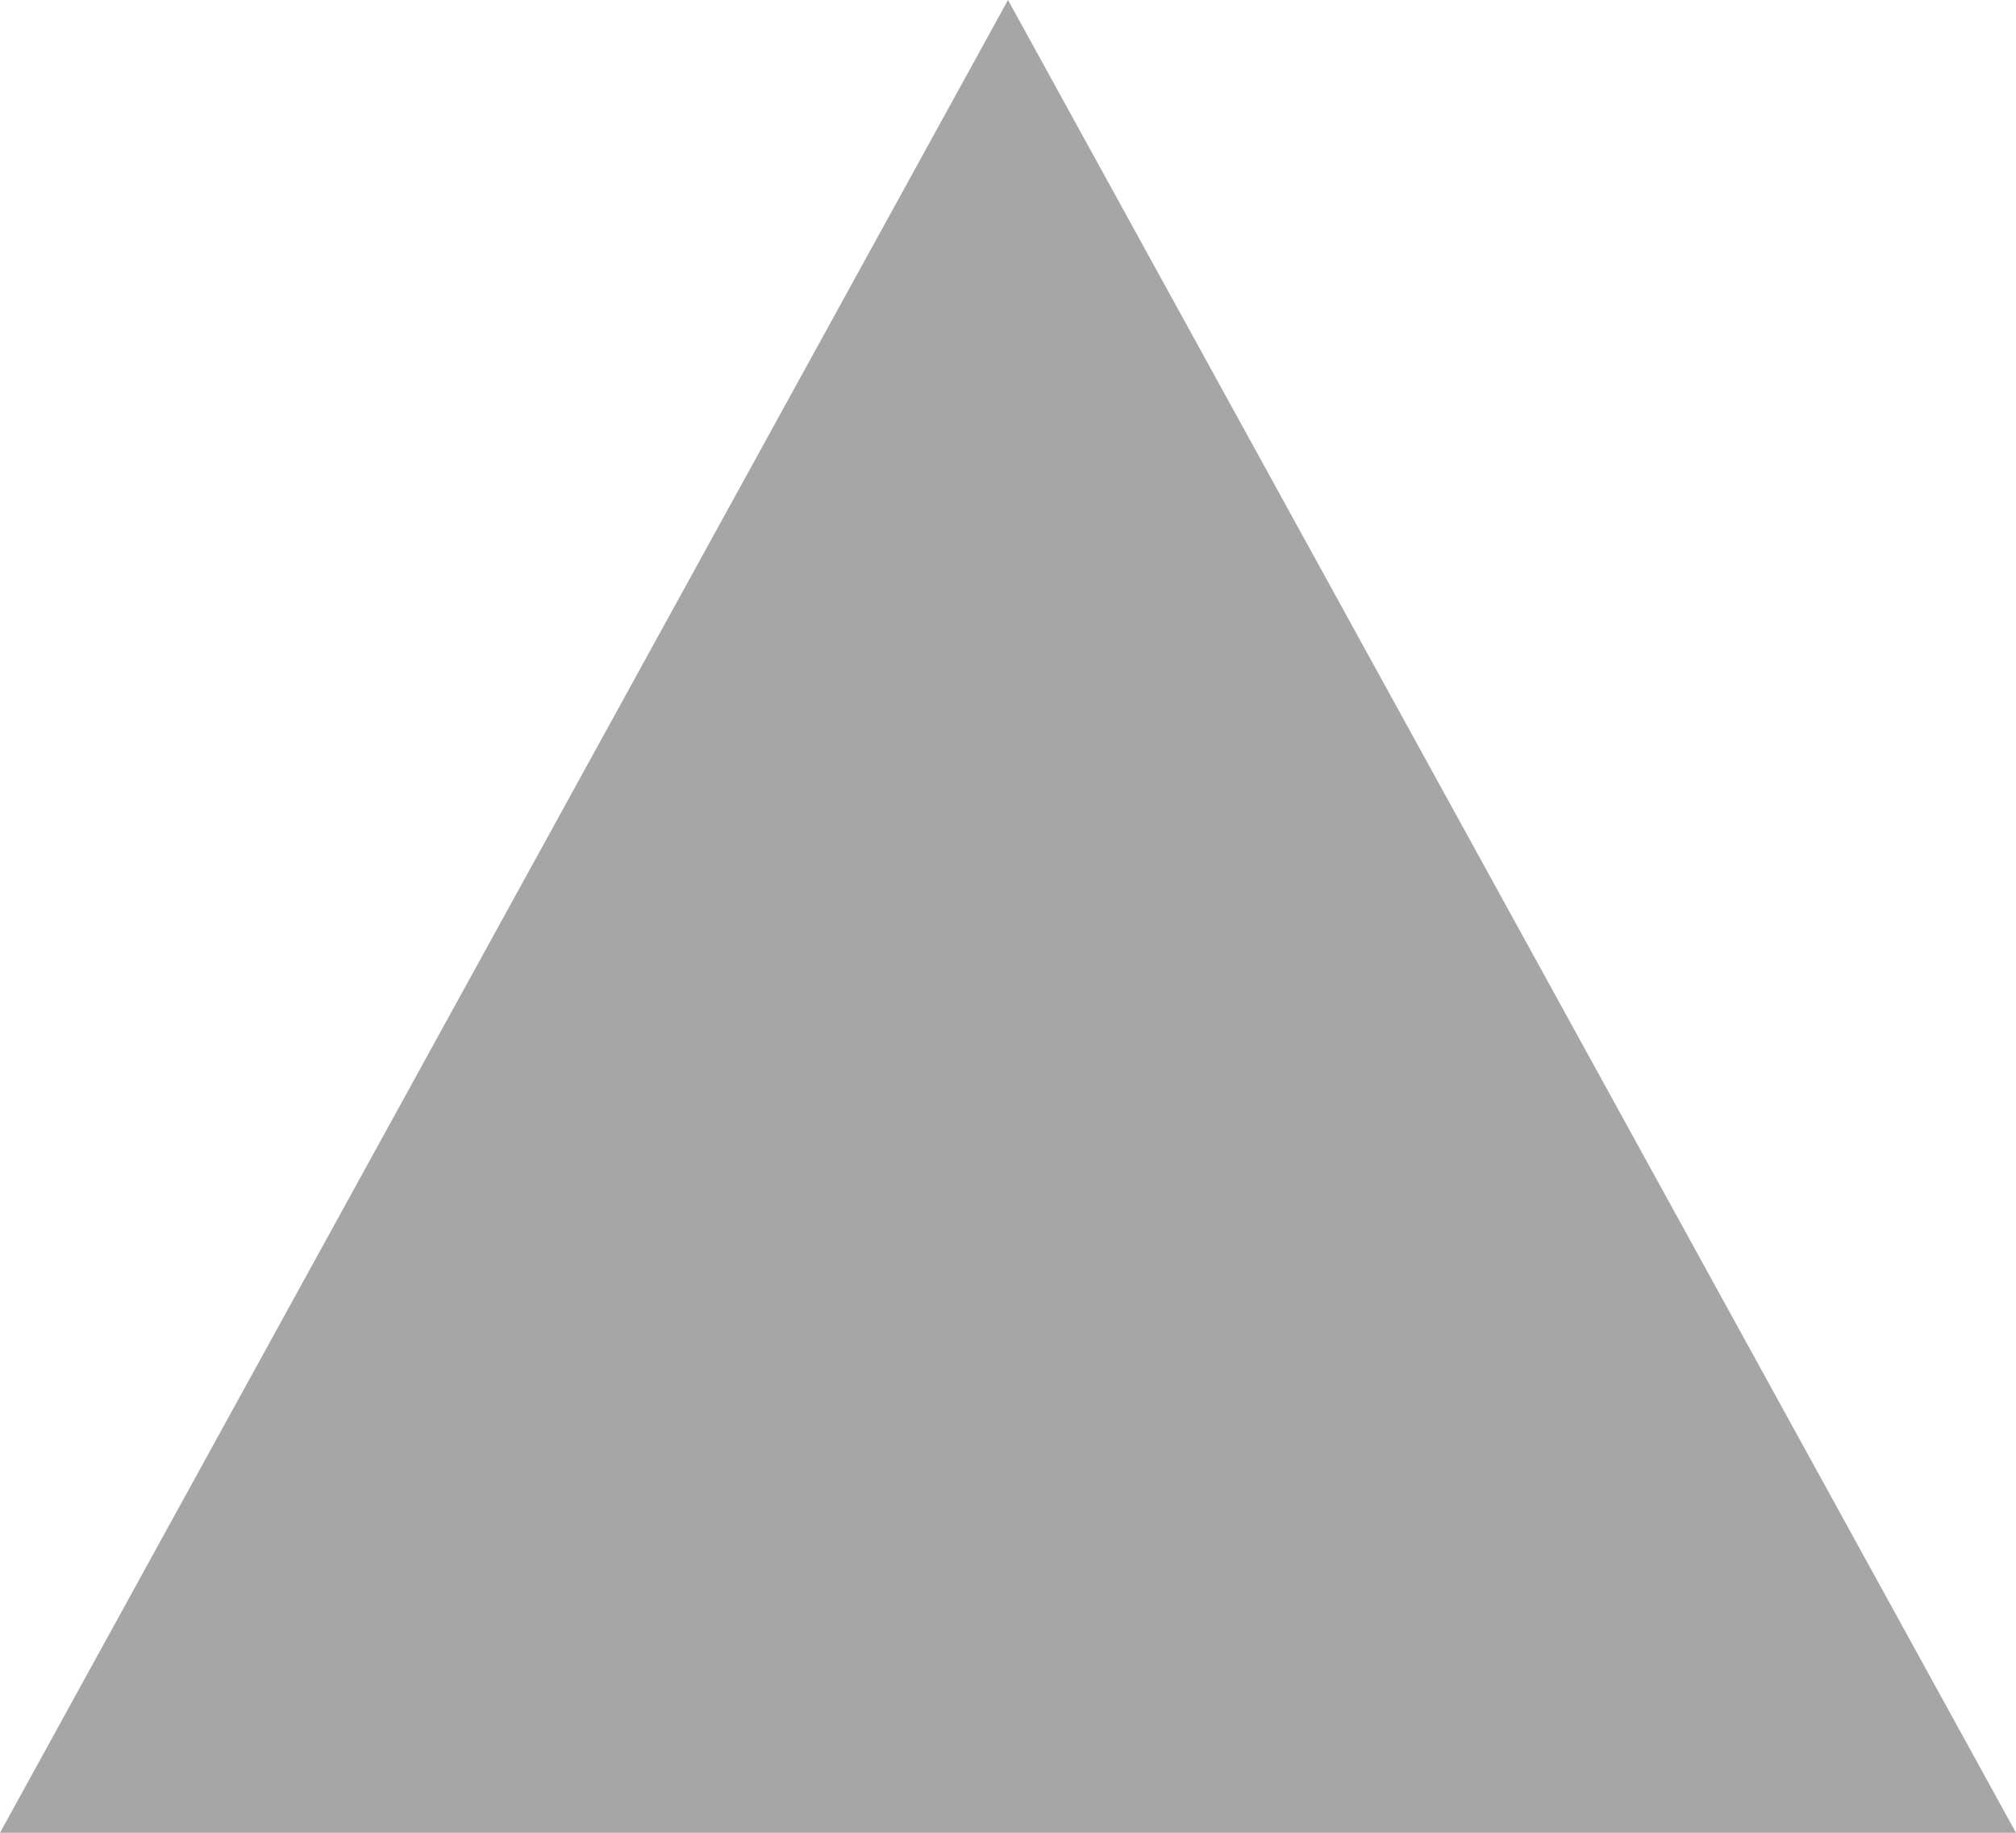
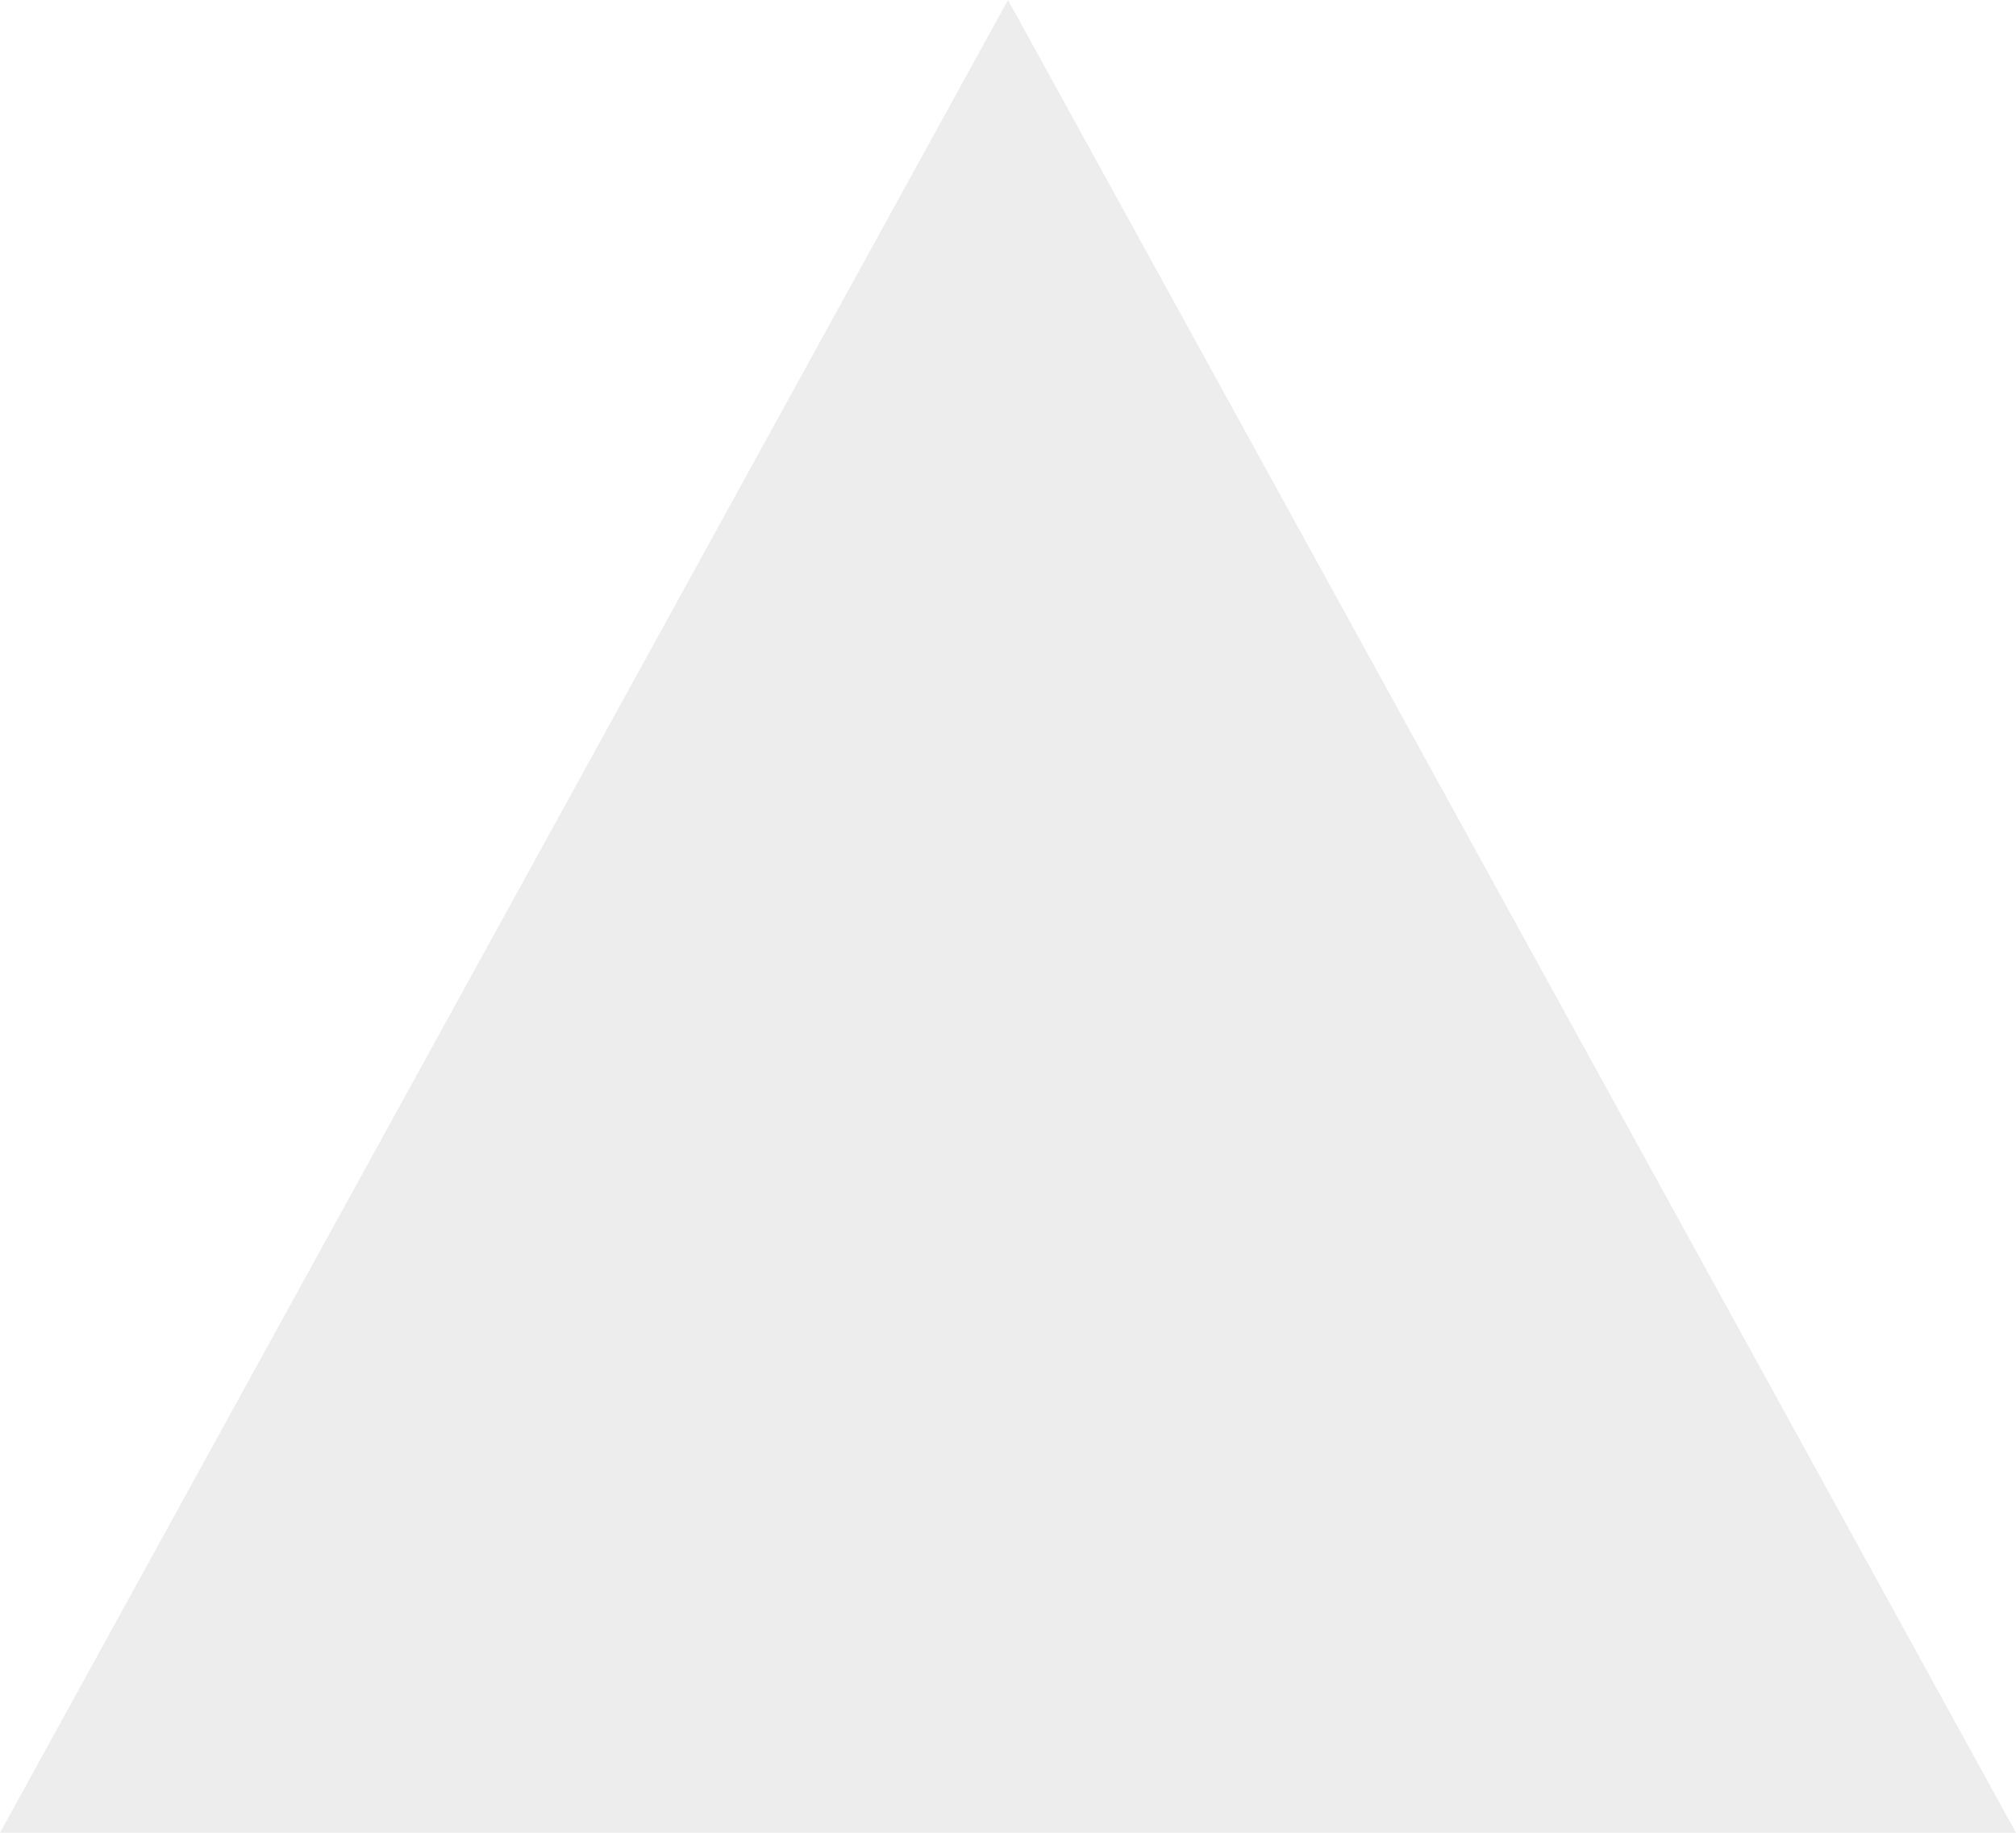
<svg xmlns="http://www.w3.org/2000/svg" width="11" height="10" viewBox="0 0 11 10">
-   <path fill="#a6a6a6" d="M5.5 0L0 10h11z" />
+   <path fill="#a6a6a6" fill-opacity="0.2" d="M5.5 0L0 10h11z" />
</svg>
